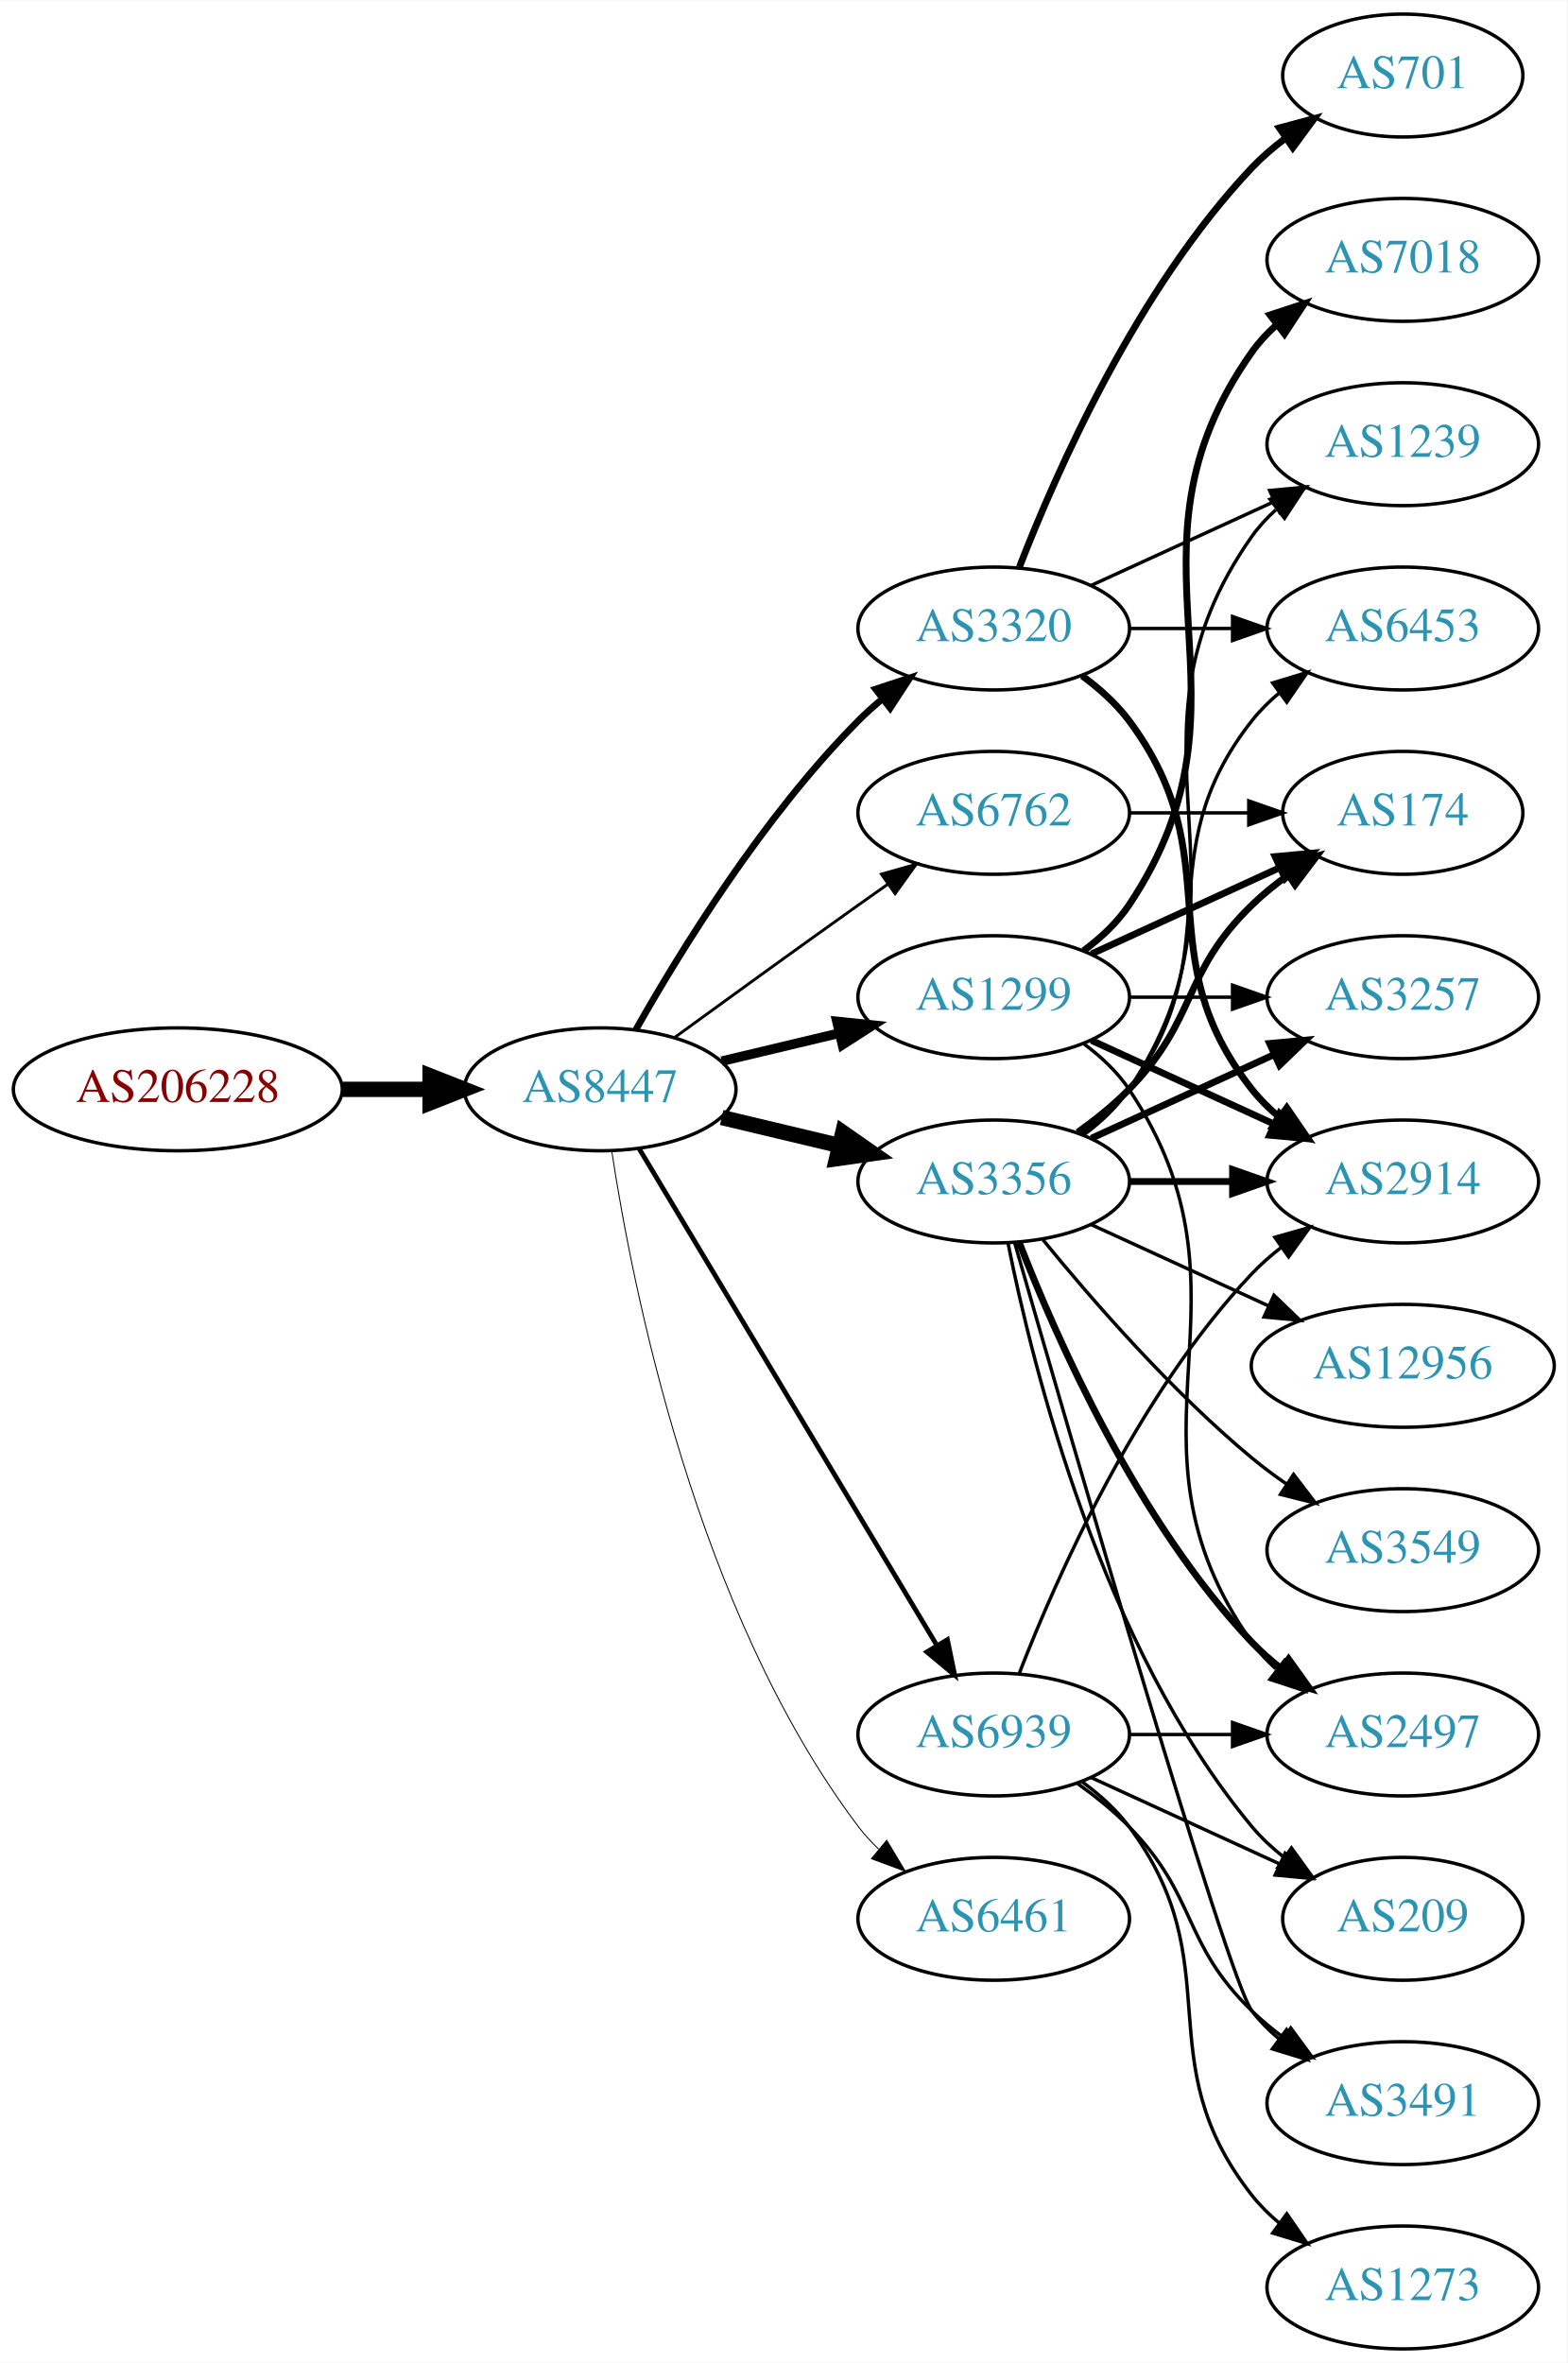
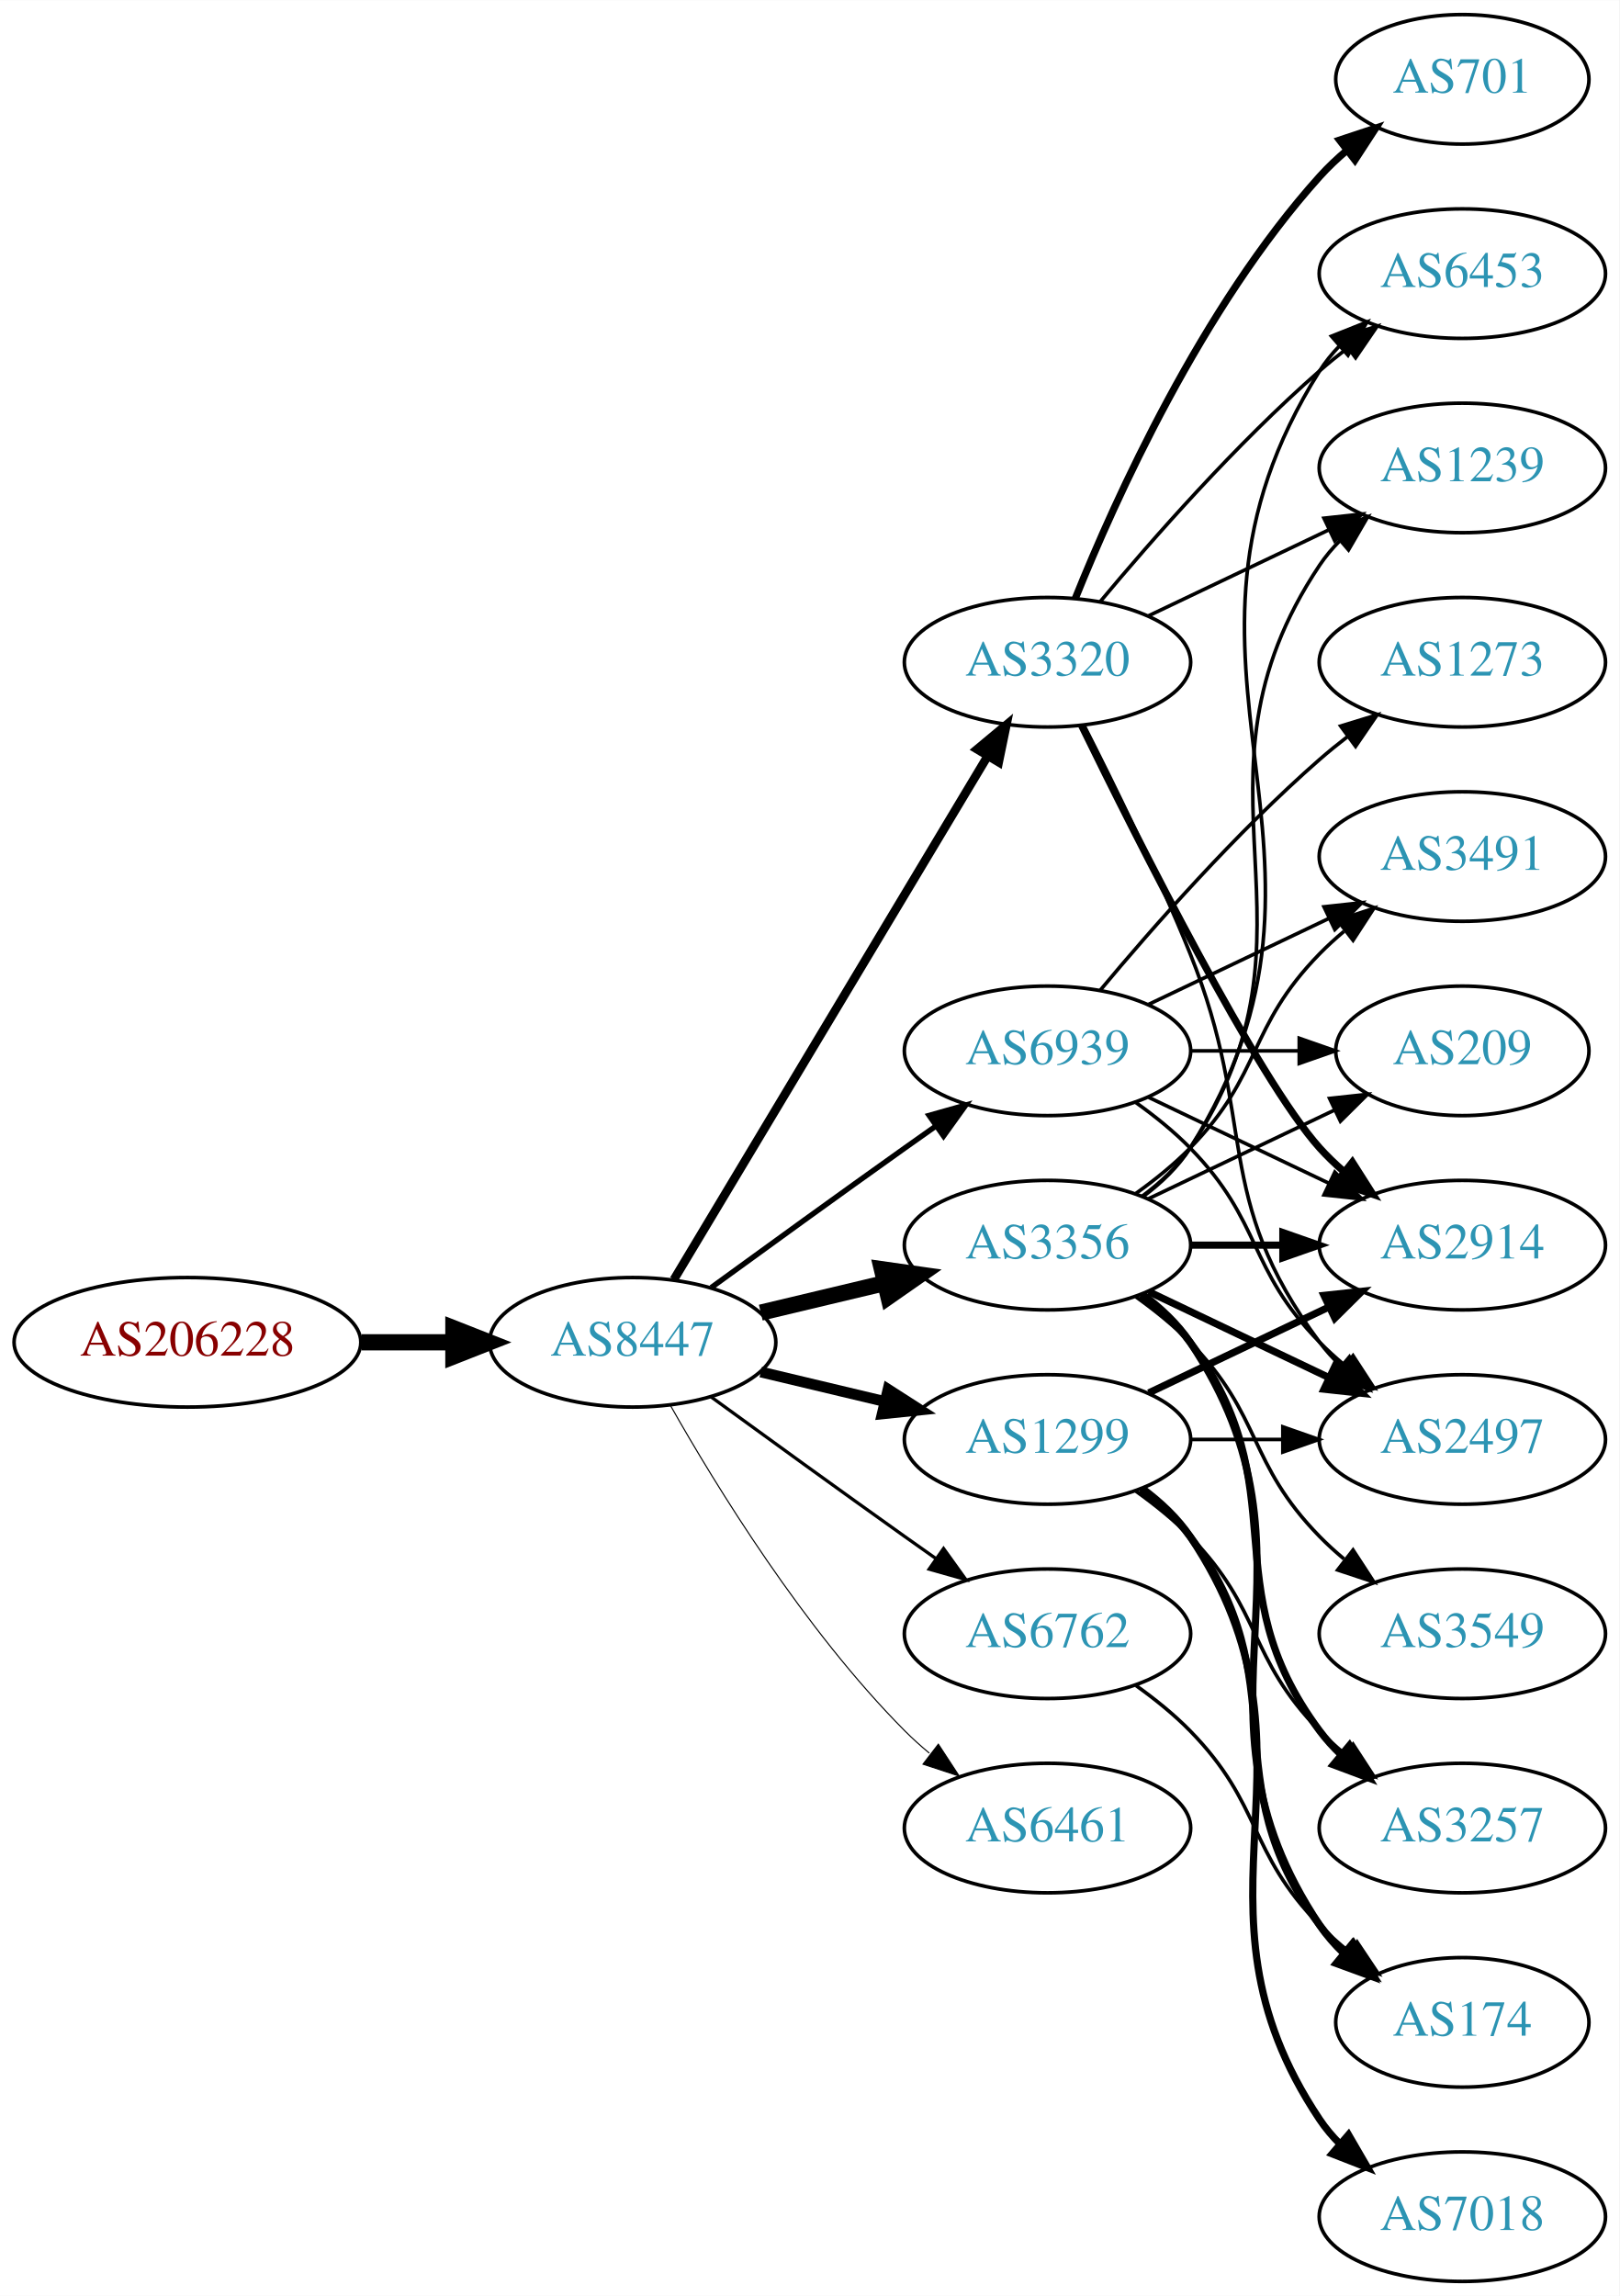
- <svg xmlns="http://www.w3.org/2000/svg" xmlns:xlink="http://www.w3.org/1999/xlink" width="459pt" height="692pt" viewBox="0.00 0.00 459.17 692.00">
-   <g id="graph0" class="graph" transform="scale(1 1) rotate(0) translate(4 688)">
-     <polygon fill="white" stroke="none" points="-4,4 -4,-688 455.17,-688 455.17,4 -4,4" />
+ <svg xmlns="http://www.w3.org/2000/svg" xmlns:xlink="http://www.w3.org/1999/xlink" width="450pt" height="638pt" viewBox="0.00 0.00 450.07 638.00">
+   <g id="graph0" class="graph" transform="scale(1 1) rotate(0) translate(4 634)">
+     <polygon fill="white" stroke="none" points="-4,4 -4,-634 446.07,-634 446.07,4 -4,4" />
    <g id="node1" class="node">
      <g id="a_node1">
        <a xlink:href="/asn/206228" xlink:title="AS206228 ~ Andritz AG [AT]">
-           <ellipse fill="#ffffff" stroke="black" cx="48.096" cy="-369" rx="48.192" ry="18" />
-           <text text-anchor="middle" x="48.096" y="-365.3" font-family="Times,serif" font-size="14.00" fill="#880000">AS206228</text>
+           <ellipse fill="#ffffff" stroke="black" cx="48.096" cy="-261" rx="48.192" ry="18" />
+           <text text-anchor="middle" x="48.096" y="-257.3" font-family="Times,serif" font-size="14.00" fill="#880000">AS206228</text>
        </a>
      </g>
    </g>
    <g id="node2" class="node">
      <g id="a_node2">
        <a xlink:href="/asn/8447" xlink:title="AS8447 ~ A1 Telekom Austria AG [AT]">
-           <ellipse fill="#ffffff" stroke="black" cx="171.838" cy="-369" rx="39.794" ry="18" />
-           <text text-anchor="middle" x="171.838" y="-365.3" font-family="Times,serif" font-size="14.00" fill="#2c94b3">AS8447</text>
+           <ellipse fill="#ffffff" stroke="black" cx="171.838" cy="-261" rx="39.794" ry="18" />
+           <text text-anchor="middle" x="171.838" y="-257.3" font-family="Times,serif" font-size="14.00" fill="#2c94b3">AS8447</text>
        </a>
      </g>
    </g>
    <g id="edge1" class="edge">
-       <path fill="none" stroke="black" stroke-width="4.5" d="M96.513,-369C104.867,-369 113.577,-369 121.969,-369" />
-       <polygon fill="black" stroke="black" stroke-width="4.5" points="122.004,-372.938 132.004,-369 122.004,-365.063 122.004,-372.938" />
+       <path fill="none" stroke="black" stroke-width="4.5" d="M96.513,-261C104.867,-261 113.577,-261 121.969,-261" />
+       <polygon fill="black" stroke="black" stroke-width="4.5" points="122.004,-264.938 132.004,-261 122.004,-257.063 122.004,-264.938" />
    </g>
    <g id="node3" class="node">
      <g id="a_node3">
-         <a xlink:href="/asn/1299" xlink:title="AS1299 ~ Telia Carrier [EU]">
-           <ellipse fill="#ffffff" stroke="black" cx="287.131" cy="-396" rx="39.794" ry="18" />
-           <text text-anchor="middle" x="287.131" y="-392.3" font-family="Times,serif" font-size="14.00" fill="#2c94b3">AS1299</text>
+         <a xlink:href="/asn/3356" xlink:title="AS3356 ~ Level 3 Parent, LLC [US]">
+           <ellipse fill="#ffffff" stroke="black" cx="287.131" cy="-288" rx="39.794" ry="18" />
+           <text text-anchor="middle" x="287.131" y="-284.3" font-family="Times,serif" font-size="14.00" fill="#2c94b3">AS3356</text>
        </a>
      </g>
    </g>
    <g id="edge2" class="edge">
-       <path fill="none" stroke="black" stroke-width="2.812" d="M207.445,-377.248C218.316,-379.838 230.471,-382.735 241.913,-385.462" />
-       <polygon fill="black" stroke="black" stroke-width="2.812" points="241.197,-388.889 251.736,-387.803 242.819,-382.08 241.197,-388.889" />
+       <path fill="none" stroke="black" stroke-width="4.5" d="M207.445,-269.248C218.316,-271.838 230.471,-274.735 241.913,-277.462" />
+       <polygon fill="black" stroke="black" stroke-width="4.5" points="241.095,-281.315 251.736,-279.803 242.921,-273.654 241.095,-281.315" />
    </g>
    <g id="node4" class="node">
      <g id="a_node4">
-         <a xlink:href="/asn/3356" xlink:title="AS3356 ~ Level 3 Parent, LLC [US]">
-           <ellipse fill="#ffffff" stroke="black" cx="287.131" cy="-342" rx="39.794" ry="18" />
-           <text text-anchor="middle" x="287.131" y="-338.3" font-family="Times,serif" font-size="14.00" fill="#2c94b3">AS3356</text>
+         <a xlink:href="/asn/1299" xlink:title="AS1299 ~ Telia Carrier [EU]">
+           <ellipse fill="#ffffff" stroke="black" cx="287.131" cy="-234" rx="39.794" ry="18" />
+           <text text-anchor="middle" x="287.131" y="-230.3" font-family="Times,serif" font-size="14.00" fill="#2c94b3">AS1299</text>
        </a>
      </g>
    </g>
    <g id="edge3" class="edge">
-       <path fill="none" stroke="black" stroke-width="4.5" d="M207.445,-360.752C218.316,-358.162 230.471,-355.265 241.913,-352.538" />
-       <polygon fill="black" stroke="black" stroke-width="4.5" points="242.921,-356.346 251.736,-350.197 241.095,-348.685 242.921,-356.346" />
+       <path fill="none" stroke="black" stroke-width="3" d="M207.445,-252.752C218.316,-250.162 230.471,-247.265 241.913,-244.538" />
+       <polygon fill="black" stroke="black" stroke-width="3" points="242.819,-247.92 251.736,-242.197 241.197,-241.111 242.819,-247.92" />
    </g>
    <g id="node5" class="node">
      <g id="a_node5">
+         <a xlink:href="/asn/3320" xlink:title="AS3320 ~ DTAG [DE]">
+           <ellipse fill="#ffffff" stroke="black" cx="287.131" cy="-450" rx="39.794" ry="18" />
+           <text text-anchor="middle" x="287.131" y="-446.3" font-family="Times,serif" font-size="14.00" fill="#2c94b3">AS3320</text>
+         </a>
+       </g>
+     </g>
+     <g id="edge4" class="edge">
+       <path fill="none" stroke="black" stroke-width="2.4" d="M183.293,-278.442C203.274,-311.775 246.98,-384.686 270.465,-423.866" />
+       <polygon fill="black" stroke="black" stroke-width="2.4" points="267.558,-425.823 275.701,-432.6 273.561,-422.224 267.558,-425.823" />
+     </g>
+     <g id="node6" class="node">
+       <g id="a_node6">
+         <a xlink:href="/asn/6762" xlink:title="AS6762 ~ TELECOM ITALIA SPARKLE S.p.A. [IT]">
+           <ellipse fill="#ffffff" stroke="black" cx="287.131" cy="-180" rx="39.794" ry="18" />
+           <text text-anchor="middle" x="287.131" y="-176.3" font-family="Times,serif" font-size="14.00" fill="#2c94b3">AS6762</text>
+         </a>
+       </g>
+     </g>
+     <g id="edge5" class="edge">
+       <path fill="none" stroke="black" stroke-width="0.9" d="M193.686,-245.778C208.62,-234.909 229.234,-219.975 247.484,-207 250.305,-204.995 253.248,-202.915 256.196,-200.841" />
+       <polygon fill="black" stroke="black" stroke-width="0.9" points="258.242,-203.681 264.421,-195.074 254.223,-197.95 258.242,-203.681" />
+     </g>
+     <g id="node7" class="node">
+       <g id="a_node7">
        <a xlink:href="/asn/6461" xlink:title="AS6461 ~ Zayo Bandwidth [US]">
          <ellipse fill="#ffffff" stroke="black" cx="287.131" cy="-126" rx="39.794" ry="18" />
          <text text-anchor="middle" x="287.131" y="-122.3" font-family="Times,serif" font-size="14.00" fill="#2c94b3">AS6461</text>
        </a>
      </g>
    </g>
-     <g id="edge4" class="edge">
-       <path fill="none" stroke="black" stroke-width="0.281" d="M175.215,-351.014C181.188,-311.578 199.899,-216.005 247.484,-153 249.242,-150.673 251.258,-148.471 253.428,-146.404" />
-       <polygon fill="black" stroke="black" stroke-width="0.281" points="255.787,-148.995 261.241,-139.912 251.313,-143.611 255.787,-148.995" />
-     </g>
-     <g id="node6" class="node">
-       <g id="a_node6">
-         <a xlink:href="/asn/3320" xlink:title="AS3320 ~ DTAG [DE]">
-           <ellipse fill="#ffffff" stroke="black" cx="287.131" cy="-504" rx="39.794" ry="18" />
-           <text text-anchor="middle" x="287.131" y="-500.3" font-family="Times,serif" font-size="14.00" fill="#2c94b3">AS3320</text>
-         </a>
-       </g>
-     </g>
-     <g id="edge5" class="edge">
-       <path fill="none" stroke="black" stroke-width="1.969" d="M182.298,-386.49C195.08,-409.096 219.512,-448.886 247.484,-477 249.595,-479.121 251.891,-481.188 254.277,-483.171" />
-       <polygon fill="black" stroke="black" stroke-width="1.969" points="252.529,-486.242 262.592,-489.556 256.792,-480.69 252.529,-486.242" />
-     </g>
-     <g id="node7" class="node">
-       <g id="a_node7">
-         <a xlink:href="/asn/6762" xlink:title="AS6762 ~ TELECOM ITALIA SPARKLE S.p.A. [IT]">
-           <ellipse fill="#ffffff" stroke="black" cx="287.131" cy="-450" rx="39.794" ry="18" />
-           <text text-anchor="middle" x="287.131" y="-446.3" font-family="Times,serif" font-size="14.00" fill="#2c94b3">AS6762</text>
-         </a>
-       </g>
-     </g>
    <g id="edge6" class="edge">
-       <path fill="none" stroke="black" stroke-width="0.844" d="M193.686,-384.222C208.62,-395.091 229.234,-410.025 247.484,-423 250.305,-425.005 253.248,-427.085 256.196,-429.159" />
-       <polygon fill="black" stroke="black" stroke-width="0.844" points="254.223,-432.05 264.421,-434.926 258.242,-426.319 254.223,-432.05" />
+       <path fill="none" stroke="black" stroke-width="0.3" d="M182.298,-243.51C195.08,-220.904 219.512,-181.114 247.484,-153 249.595,-150.879 251.891,-148.812 254.277,-146.829" />
+       <polygon fill="black" stroke="black" stroke-width="0.3" points="256.792,-149.31 262.592,-140.444 252.529,-143.758 256.792,-149.31" />
    </g>
    <g id="node8" class="node">
      <g id="a_node8">
        <a xlink:href="/asn/6939" xlink:title="AS6939 ~ Hurricane Electric LLC [US]">
-           <ellipse fill="#ffffff" stroke="black" cx="287.131" cy="-180" rx="39.794" ry="18" />
-           <text text-anchor="middle" x="287.131" y="-176.3" font-family="Times,serif" font-size="14.00" fill="#2c94b3">AS6939</text>
+           <ellipse fill="#ffffff" stroke="black" cx="287.131" cy="-342" rx="39.794" ry="18" />
+           <text text-anchor="middle" x="287.131" y="-338.3" font-family="Times,serif" font-size="14.00" fill="#2c94b3">AS6939</text>
        </a>
      </g>
    </g>
    <g id="edge7" class="edge">
-       <path fill="none" stroke="black" stroke-width="1.406" d="M183.293,-351.558C203.274,-318.225 246.98,-245.314 270.465,-206.134" />
-       <polygon fill="black" stroke="black" stroke-width="1.406" points="273.561,-207.776 275.701,-197.4 267.558,-204.177 273.561,-207.776" />
+       <path fill="none" stroke="black" stroke-width="1.5" d="M193.686,-276.222C208.62,-287.091 229.234,-302.025 247.484,-315 250.305,-317.005 253.248,-319.085 256.196,-321.159" />
+       <polygon fill="black" stroke="black" stroke-width="1.5" points="254.223,-324.05 264.421,-326.926 258.242,-318.319 254.223,-324.05" />
    </g>
    <g id="node9" class="node">
      <g id="a_node9">
-         <a xlink:href="/asn/3257" xlink:title="AS3257 ~ GTT [DE]">
-           <ellipse fill="#ffffff" stroke="black" cx="406.973" cy="-396" rx="39.794" ry="18" />
-           <text text-anchor="middle" x="406.973" y="-392.3" font-family="Times,serif" font-size="14.00" fill="#2c94b3">AS3257</text>
-         </a>
-       </g>
-     </g>
-     <g id="edge19" class="edge">
-       <path fill="none" stroke="black" d="M327.044,-396C336.597,-396 346.947,-396 356.909,-396" />
-       <polygon fill="black" stroke="black" points="357.102,-399.5 367.102,-396 357.102,-392.5 357.102,-399.5" />
+         <a xlink:href="/asn/6453" xlink:title="AS6453 ~ TATA COMMUNICATIONS (AMERICA) INC [US]">
+           <ellipse fill="#ffffff" stroke="black" cx="402.424" cy="-558" rx="39.794" ry="18" />
+           <text text-anchor="middle" x="402.424" y="-554.3" font-family="Times,serif" font-size="14.00" fill="#2c94b3">AS6453</text>
+         </a>
+       </g>
+     </g>
+     <g id="edge8" class="edge">
+       <path fill="none" stroke="black" d="M313.657,-301.472C318.702,-305.223 323.457,-309.74 326.777,-315 378.727,-397.3 310.828,-448.7 362.777,-531 364.334,-533.466 366.205,-535.768 368.274,-537.905" />
+       <polygon fill="black" stroke="black" points="366.053,-540.611 375.898,-544.528 370.644,-535.327 366.053,-540.611" />
    </g>
    <g id="node10" class="node">
      <g id="a_node10">
+         <a xlink:href="/asn/1239" xlink:title="AS1239 ~ Sprint [US]">
+           <ellipse fill="#ffffff" stroke="black" cx="402.424" cy="-504" rx="39.794" ry="18" />
+           <text text-anchor="middle" x="402.424" y="-500.3" font-family="Times,serif" font-size="14.00" fill="#2c94b3">AS1239</text>
+         </a>
+       </g>
+     </g>
+     <g id="edge9" class="edge">
+       <path fill="none" stroke="black" d="M313.45,-301.607C318.506,-305.351 323.318,-309.831 326.777,-315 367.802,-376.294 321.753,-415.706 362.777,-477 364.399,-479.423 366.318,-481.695 368.42,-483.81" />
+       <polygon fill="black" stroke="black" points="366.233,-486.546 376.105,-490.393 370.787,-481.229 366.233,-486.546" />
+     </g>
+     <g id="node11" class="node">
+       <g id="a_node11">
+         <a xlink:href="/asn/3491" xlink:title="AS3491 ~ PCCW Global, Inc. [US]">
+           <ellipse fill="#ffffff" stroke="black" cx="402.424" cy="-396" rx="39.794" ry="18" />
+           <text text-anchor="middle" x="402.424" y="-392.3" font-family="Times,serif" font-size="14.00" fill="#2c94b3">AS3491</text>
+         </a>
+       </g>
+     </g>
+     <g id="edge10" class="edge">
+       <path fill="none" stroke="black" d="M311.725,-302.389C316.981,-306.148 322.313,-310.437 326.777,-315 346.95,-335.617 342.605,-348.383 362.777,-369 364.87,-371.139 367.154,-373.218 369.53,-375.21" />
+       <polygon fill="black" stroke="black" points="367.774,-378.275 377.83,-381.611 372.049,-372.732 367.774,-378.275" />
+     </g>
+     <g id="node12" class="node">
+       <g id="a_node12">
        <a xlink:href="/asn/2914" xlink:title="AS2914 ~ NTT America, Inc. [US]">
-           <ellipse fill="#ffffff" stroke="black" cx="406.973" cy="-342" rx="39.794" ry="18" />
-           <text text-anchor="middle" x="406.973" y="-338.3" font-family="Times,serif" font-size="14.00" fill="#2c94b3">AS2914</text>
-         </a>
-       </g>
-     </g>
-     <g id="edge20" class="edge">
-       <path fill="none" stroke="black" stroke-width="2" d="M315.76,-383.339C331.717,-376.027 351.987,-366.739 369.27,-358.819" />
-       <polygon fill="black" stroke="black" stroke-width="2" points="370.885,-361.929 378.518,-354.581 367.969,-355.565 370.885,-361.929" />
+           <ellipse fill="#ffffff" stroke="black" cx="402.424" cy="-288" rx="39.794" ry="18" />
+           <text text-anchor="middle" x="402.424" y="-284.3" font-family="Times,serif" font-size="14.00" fill="#2c94b3">AS2914</text>
+         </a>
+       </g>
+     </g>
+     <g id="edge11" class="edge">
+       <path fill="none" stroke="black" stroke-width="2" d="M326.803,-288C335.006,-288 343.77,-288 352.302,-288" />
+       <polygon fill="black" stroke="black" stroke-width="2" points="352.541,-291.5 362.541,-288 352.541,-284.5 352.541,-291.5" />
+     </g>
+     <g id="node13" class="node">
+       <g id="a_node13">
+         <a xlink:href="/asn/2497" xlink:title="AS2497 ~ Internet Initiative Japan Inc. [JP]">
+           <ellipse fill="#ffffff" stroke="black" cx="402.424" cy="-234" rx="39.794" ry="18" />
+           <text text-anchor="middle" x="402.424" y="-230.3" font-family="Times,serif" font-size="14.00" fill="#2c94b3">AS2497</text>
+         </a>
+       </g>
+     </g>
+     <g id="edge12" class="edge">
+       <path fill="none" stroke="black" stroke-width="2" d="M315.267,-275.066C330.261,-267.919 349.082,-258.948 365.306,-251.215" />
+       <polygon fill="black" stroke="black" stroke-width="2" points="366.988,-254.291 374.509,-246.829 363.976,-247.972 366.988,-254.291" />
    </g>
    <g id="node14" class="node">
      <g id="a_node14">
-         <a xlink:href="/asn/2497" xlink:title="AS2497 ~ Internet Initiative Japan Inc. [JP]">
-           <ellipse fill="#ffffff" stroke="black" cx="406.973" cy="-180" rx="39.794" ry="18" />
-           <text text-anchor="middle" x="406.973" y="-176.3" font-family="Times,serif" font-size="14.00" fill="#2c94b3">AS2497</text>
-         </a>
-       </g>
-     </g>
-     <g id="edge21" class="edge">
-       <path fill="none" stroke="black" d="M313.45,-382.393C318.506,-378.649 323.318,-374.169 326.777,-369 367.802,-307.706 320.198,-267.225 362.777,-207 364.769,-204.184 367.156,-201.599 369.772,-199.24" />
-       <polygon fill="black" stroke="black" points="372.324,-201.694 378.14,-192.838 368.071,-196.135 372.324,-201.694" />
+         <a xlink:href="/asn/3257" xlink:title="AS3257 ~ GTT [DE]">
+           <ellipse fill="#ffffff" stroke="black" cx="402.424" cy="-126" rx="39.794" ry="18" />
+           <text text-anchor="middle" x="402.424" y="-122.3" font-family="Times,serif" font-size="14.00" fill="#2c94b3">AS3257</text>
+         </a>
+       </g>
+     </g>
+     <g id="edge13" class="edge">
+       <path fill="none" stroke="black" stroke-width="2" d="M313.062,-274.118C318.138,-270.389 323.056,-265.984 326.777,-261 357.049,-220.458 332.506,-193.542 362.777,-153 364.522,-150.664 366.529,-148.455 368.693,-146.383" />
+       <polygon fill="black" stroke="black" stroke-width="2" points="371.052,-148.973 376.493,-139.882 366.57,-143.595 371.052,-148.973" />
+     </g>
+     <g id="node15" class="node">
+       <g id="a_node15">
+         <a xlink:href="/asn/3549" xlink:title="AS3549 ~ Level 3 Parent, LLC [US]">
+           <ellipse fill="#ffffff" stroke="black" cx="402.424" cy="-180" rx="39.794" ry="18" />
+           <text text-anchor="middle" x="402.424" y="-176.3" font-family="Times,serif" font-size="14.00" fill="#2c94b3">AS3549</text>
+         </a>
+       </g>
+     </g>
+     <g id="edge14" class="edge">
+       <path fill="none" stroke="black" d="M311.725,-273.611C316.981,-269.852 322.313,-265.563 326.777,-261 346.95,-240.383 342.605,-227.617 362.777,-207 364.87,-204.861 367.154,-202.782 369.53,-200.79" />
+       <polygon fill="black" stroke="black" points="372.049,-203.268 377.83,-194.389 367.774,-197.725 372.049,-203.268" />
    </g>
    <g id="node16" class="node">
      <g id="a_node16">
        <a xlink:href="/asn/174" xlink:title="AS174 ~ Cogent Communications [US]">
-           <ellipse fill="#ffffff" stroke="black" cx="406.973" cy="-450" rx="35.194" ry="18" />
-           <text text-anchor="middle" x="406.973" y="-446.3" font-family="Times,serif" font-size="14.00" fill="#2c94b3">AS174</text>
-         </a>
-       </g>
-     </g>
-     <g id="edge22" class="edge">
-       <path fill="none" stroke="black" stroke-width="2" d="M315.76,-408.661C332.176,-416.183 353.158,-425.798 370.754,-433.861" />
-       <polygon fill="black" stroke="black" stroke-width="2" points="369.583,-437.174 380.132,-438.158 372.499,-430.811 369.583,-437.174" />
+           <ellipse fill="#ffffff" stroke="black" cx="402.424" cy="-72" rx="35.194" ry="18" />
+           <text text-anchor="middle" x="402.424" y="-68.3" font-family="Times,serif" font-size="14.00" fill="#2c94b3">AS174</text>
+         </a>
+       </g>
+     </g>
+     <g id="edge15" class="edge">
+       <path fill="none" stroke="black" stroke-width="2" d="M313.45,-274.393C318.506,-270.649 323.318,-266.169 326.777,-261 367.802,-199.706 321.753,-160.294 362.777,-99 364.644,-96.211 366.904,-93.623 369.383,-91.243" />
+       <polygon fill="black" stroke="black" stroke-width="2" points="371.801,-93.786 377.306,-84.734 367.358,-88.378 371.801,-93.786" />
+     </g>
+     <g id="node17" class="node">
+       <g id="a_node17">
+         <a xlink:href="/asn/209" xlink:title="AS209 ~ CenturyLink Communications, LLC [US]">
+           <ellipse fill="#ffffff" stroke="black" cx="402.424" cy="-342" rx="35.194" ry="18" />
+           <text text-anchor="middle" x="402.424" y="-338.3" font-family="Times,serif" font-size="14.00" fill="#2c94b3">AS209</text>
+         </a>
+       </g>
+     </g>
+     <g id="edge16" class="edge">
+       <path fill="none" stroke="black" d="M315.267,-300.934C330.699,-308.29 350.185,-317.577 366.72,-325.459" />
+       <polygon fill="black" stroke="black" points="365.529,-328.768 376.062,-329.911 368.54,-322.449 365.529,-328.768" />
+     </g>
+     <g id="edge17" class="edge">
+       <path fill="none" stroke="black" stroke-width="2" d="M315.267,-246.934C330.261,-254.081 349.082,-263.052 365.306,-270.785" />
+       <polygon fill="black" stroke="black" stroke-width="2" points="363.976,-274.028 374.509,-275.171 366.988,-267.709 363.976,-274.028" />
+     </g>
+     <g id="edge18" class="edge">
+       <path fill="none" stroke="black" d="M326.803,-234C335.006,-234 343.77,-234 352.302,-234" />
+       <polygon fill="black" stroke="black" points="352.541,-237.5 362.541,-234 352.541,-230.5 352.541,-237.5" />
+     </g>
+     <g id="edge21" class="edge">
+       <path fill="none" stroke="black" d="M311.725,-219.611C316.981,-215.852 322.313,-211.563 326.777,-207 346.95,-186.383 342.605,-173.617 362.777,-153 364.87,-150.861 367.154,-148.782 369.53,-146.79" />
+       <polygon fill="black" stroke="black" points="372.049,-149.268 377.83,-140.389 367.774,-143.725 372.049,-149.268" />
+     </g>
+     <g id="edge19" class="edge">
+       <path fill="none" stroke="black" stroke-width="2" d="M313.062,-220.118C318.138,-216.389 323.056,-211.984 326.777,-207 357.049,-166.458 332.506,-139.542 362.777,-99 364.785,-96.311 367.141,-93.791 369.682,-91.454" />
+       <polygon fill="black" stroke="black" stroke-width="2" points="372.097,-94.004 377.698,-85.011 367.711,-88.548 372.097,-94.004" />
+     </g>
+     <g id="node18" class="node">
+       <g id="a_node18">
+         <a xlink:href="/asn/7018" xlink:title="AS7018 ~ AT&amp;T Services, Inc. [US]">
+           <ellipse fill="#ffffff" stroke="black" cx="402.424" cy="-18" rx="39.794" ry="18" />
+           <text text-anchor="middle" x="402.424" y="-14.3" font-family="Times,serif" font-size="14.00" fill="#2c94b3">AS7018</text>
+         </a>
+       </g>
+     </g>
+     <g id="edge20" class="edge">
+       <path fill="none" stroke="black" stroke-width="2" d="M313.45,-220.393C318.506,-216.649 323.318,-212.169 326.777,-207 367.802,-145.706 321.753,-106.294 362.777,-45 364.399,-42.577 366.318,-40.305 368.42,-38.19" />
+       <polygon fill="black" stroke="black" stroke-width="2" points="370.787,-40.771 376.105,-31.607 366.233,-35.454 370.787,-40.771" />
+     </g>
+     <g id="edge26" class="edge">
+       <path fill="none" stroke="black" d="M301.761,-466.817C316.044,-483.929 339.59,-510.745 362.777,-531 365.243,-533.154 367.882,-535.294 370.579,-537.372" />
+       <polygon fill="black" stroke="black" points="368.604,-540.264 378.733,-543.37 372.752,-534.625 368.604,-540.264" />
+     </g>
+     <g id="edge24" class="edge">
+       <path fill="none" stroke="black" d="M315.267,-462.934C330.261,-470.081 349.082,-479.052 365.306,-486.785" />
+       <polygon fill="black" stroke="black" points="363.976,-490.028 374.509,-491.171 366.988,-483.709 363.976,-490.028" />
+     </g>
+     <g id="edge25" class="edge">
+       <path fill="none" stroke="black" stroke-width="2" d="M296.569,-432.489C312.187,-400.491 345.574,-334.107 362.777,-315 364.78,-312.776 366.999,-310.637 369.331,-308.603" />
+       <polygon fill="black" stroke="black" stroke-width="2" points="371.862,-311.065 377.55,-302.127 367.529,-305.567 371.862,-311.065" />
+     </g>
+     <g id="edge23" class="edge">
+       <path fill="none" stroke="black" d="M297.212,-432.583C305.48,-416.366 317.742,-391.397 326.777,-369 345.707,-322.078 332.506,-301.542 362.777,-261 364.522,-258.664 366.529,-256.455 368.693,-254.383" />
+       <polygon fill="black" stroke="black" points="371.052,-256.973 376.493,-247.882 366.57,-251.595 371.052,-256.973" />
    </g>
    <g id="node19" class="node">
      <g id="a_node19">
-         <a xlink:href="/asn/7018" xlink:title="AS7018 ~ AT&amp;T Services, Inc. [US]">
-           <ellipse fill="#ffffff" stroke="black" cx="406.973" cy="-612" rx="39.794" ry="18" />
-           <text text-anchor="middle" x="406.973" y="-608.3" font-family="Times,serif" font-size="14.00" fill="#2c94b3">AS7018</text>
-         </a>
-       </g>
-     </g>
-     <g id="edge18" class="edge">
-       <path fill="none" stroke="black" stroke-width="2" d="M313.45,-409.607C318.506,-413.351 323.318,-417.831 326.777,-423 367.802,-484.294 320.198,-524.775 362.777,-585 364.769,-587.816 367.156,-590.401 369.772,-592.76" />
-       <polygon fill="black" stroke="black" stroke-width="2" points="368.071,-595.865 378.14,-599.162 372.324,-590.306 368.071,-595.865" />
-     </g>
-     <g id="edge8" class="edge">
-       <path fill="none" stroke="black" stroke-width="2" d="M315.76,-354.661C331.717,-361.973 351.987,-371.261 369.27,-379.181" />
-       <polygon fill="black" stroke="black" stroke-width="2" points="367.969,-382.435 378.518,-383.419 370.885,-376.071 367.969,-382.435" />
-     </g>
-     <g id="edge9" class="edge">
-       <path fill="none" stroke="black" stroke-width="2" d="M327.044,-342C336.597,-342 346.947,-342 356.909,-342" />
-       <polygon fill="black" stroke="black" stroke-width="2" points="357.102,-345.5 367.102,-342 357.102,-338.5 357.102,-345.5" />
-     </g>
-     <g id="node11" class="node">
-       <g id="a_node11">
-         <a xlink:href="/asn/12956" xlink:title="AS12956 ~ TELXIUS [ES]">
-           <ellipse fill="#ffffff" stroke="black" cx="406.973" cy="-288" rx="44.393" ry="18" />
-           <text text-anchor="middle" x="406.973" y="-284.3" font-family="Times,serif" font-size="14.00" fill="#2c94b3">AS12956</text>
-         </a>
-       </g>
-     </g>
-     <g id="edge10" class="edge">
-       <path fill="none" stroke="black" d="M315.76,-329.339C331.258,-322.238 350.824,-313.272 367.771,-305.506" />
-       <polygon fill="black" stroke="black" points="369.24,-308.683 376.873,-301.335 366.324,-302.319 369.24,-308.683" />
-     </g>
-     <g id="node12" class="node">
-       <g id="a_node12">
-         <a xlink:href="/asn/1239" xlink:title="AS1239 ~ Sprint [US]">
-           <ellipse fill="#ffffff" stroke="black" cx="406.973" cy="-558" rx="39.794" ry="18" />
-           <text text-anchor="middle" x="406.973" y="-554.3" font-family="Times,serif" font-size="14.00" fill="#2c94b3">AS1239</text>
-         </a>
-       </g>
-     </g>
-     <g id="edge11" class="edge">
-       <path fill="none" stroke="black" d="M313.45,-355.607C318.506,-359.351 323.318,-363.831 326.777,-369 367.802,-430.294 320.198,-470.775 362.777,-531 364.769,-533.816 367.156,-536.401 369.772,-538.76" />
-       <polygon fill="black" stroke="black" points="368.071,-541.865 378.14,-545.162 372.324,-536.306 368.071,-541.865" />
-     </g>
-     <g id="node13" class="node">
-       <g id="a_node13">
-         <a xlink:href="/asn/3491" xlink:title="AS3491 ~ PCCW Global, Inc. [US]">
-           <ellipse fill="#ffffff" stroke="black" cx="406.973" cy="-72" rx="39.794" ry="18" />
-           <text text-anchor="middle" x="406.973" y="-68.3" font-family="Times,serif" font-size="14.00" fill="#2c94b3">AS3491</text>
-         </a>
-       </g>
-     </g>
-     <g id="edge12" class="edge">
-       <path fill="none" stroke="black" d="M293.246,-324.141C308.917,-269.593 355.635,-108.296 362.777,-99 365.067,-96.019 367.787,-93.284 370.732,-90.796" />
-       <polygon fill="black" stroke="black" points="372.926,-93.527 378.908,-84.782 368.778,-87.888 372.926,-93.527" />
-     </g>
-     <g id="edge13" class="edge">
-       <path fill="none" stroke="black" stroke-width="2" d="M294.654,-324.006C305.404,-296.272 329.062,-242.571 362.777,-207 365.363,-204.272 368.281,-201.706 371.349,-199.323" />
-       <polygon fill="black" stroke="black" stroke-width="2" points="373.527,-202.07 379.697,-193.457 369.503,-196.342 373.527,-202.07" />
-     </g>
-     <g id="node15" class="node">
-       <g id="a_node15">
-         <a xlink:href="/asn/3549" xlink:title="AS3549 ~ Level 3 Parent, LLC [US]">
-           <ellipse fill="#ffffff" stroke="black" cx="406.973" cy="-234" rx="39.794" ry="18" />
-           <text text-anchor="middle" x="406.973" y="-230.3" font-family="Times,serif" font-size="14.00" fill="#2c94b3">AS3549</text>
-         </a>
-       </g>
-     </g>
-     <g id="edge14" class="edge">
-       <path fill="none" stroke="black" d="M301.55,-324.935C315.665,-307.625 339.079,-280.655 362.777,-261 365.994,-258.332 369.494,-255.73 373.065,-253.259" />
-       <polygon fill="black" stroke="black" points="374.988,-256.183 381.421,-247.764 371.143,-250.334 374.988,-256.183" />
-     </g>
-     <g id="edge15" class="edge">
-       <path fill="none" stroke="black" stroke-width="2" d="M311.725,-356.389C316.981,-360.148 322.313,-364.437 326.777,-369 346.95,-389.617 342.084,-402.906 362.777,-423 366.005,-426.134 369.656,-429.089 373.434,-431.812" />
-       <polygon fill="black" stroke="black" stroke-width="2" points="371.532,-434.75 381.794,-437.383 375.413,-428.925 371.532,-434.75" />
-     </g>
-     <g id="node17" class="node">
-       <g id="a_node17">
-         <a xlink:href="/asn/6453" xlink:title="AS6453 ~ TATA COMMUNICATIONS (AMERICA) INC [US]">
-           <ellipse fill="#ffffff" stroke="black" cx="406.973" cy="-504" rx="39.794" ry="18" />
-           <text text-anchor="middle" x="406.973" y="-500.3" font-family="Times,serif" font-size="14.00" fill="#2c94b3">AS6453</text>
-         </a>
-       </g>
-     </g>
-     <g id="edge16" class="edge">
-       <path fill="none" stroke="black" d="M313.062,-355.882C318.138,-359.611 323.056,-364.016 326.777,-369 357.049,-409.542 331.479,-437.246 362.777,-477 365.102,-479.953 367.846,-482.67 370.805,-485.147" />
-       <polygon fill="black" stroke="black" points="368.865,-488.064 379.002,-491.145 372.998,-482.415 368.865,-488.064" />
-     </g>
-     <g id="node18" class="node">
-       <g id="a_node18">
-         <a xlink:href="/asn/209" xlink:title="AS209 ~ CenturyLink Communications, LLC [US]">
-           <ellipse fill="#ffffff" stroke="black" cx="406.973" cy="-126" rx="35.194" ry="18" />
-           <text text-anchor="middle" x="406.973" y="-122.3" font-family="Times,serif" font-size="14.00" fill="#2c94b3">AS209</text>
-         </a>
-       </g>
-     </g>
-     <g id="edge17" class="edge">
-       <path fill="none" stroke="black" d="M291.33,-323.927C298.493,-287.859 318.767,-205.875 362.777,-153 365.514,-149.712 368.759,-146.702 372.223,-143.983" />
-       <polygon fill="black" stroke="black" points="374.359,-146.761 380.564,-138.173 370.358,-141.017 374.359,-146.761" />
-     </g>
-     <g id="edge23" class="edge">
-       <path fill="none" stroke="black" stroke-width="2" d="M313.062,-490.118C318.138,-486.389 323.056,-481.984 326.777,-477 357.049,-436.458 331.479,-408.754 362.777,-369 365.102,-366.047 367.846,-363.33 370.805,-360.853" />
-       <polygon fill="black" stroke="black" stroke-width="2" points="372.998,-363.585 379.002,-354.855 368.865,-357.936 372.998,-363.585" />
-     </g>
-     <g id="edge24" class="edge">
-       <path fill="none" stroke="black" d="M315.76,-516.661C331.717,-523.973 351.987,-533.261 369.27,-541.181" />
-       <polygon fill="black" stroke="black" points="367.969,-544.435 378.518,-545.419 370.885,-538.071 367.969,-544.435" />
-     </g>
-     <g id="edge26" class="edge">
-       <path fill="none" stroke="black" d="M327.044,-504C336.597,-504 346.947,-504 356.909,-504" />
-       <polygon fill="black" stroke="black" points="357.102,-507.5 367.102,-504 357.102,-500.5 357.102,-507.5" />
+         <a xlink:href="/asn/701" xlink:title="AS701 ~ UUNET [US]">
+           <ellipse fill="#ffffff" stroke="black" cx="402.424" cy="-612" rx="35.194" ry="18" />
+           <text text-anchor="middle" x="402.424" y="-608.3" font-family="Times,serif" font-size="14.00" fill="#2c94b3">AS701</text>
+         </a>
+       </g>
+     </g>
+     <g id="edge22" class="edge">
+       <path fill="none" stroke="black" stroke-width="2" d="M294.879,-467.787C305.93,-495.243 329.983,-548.578 362.777,-585 365.093,-587.572 367.698,-590.03 370.433,-592.343" />
+       <polygon fill="black" stroke="black" stroke-width="2" points="368.299,-595.117 378.357,-598.448 372.572,-589.572 368.299,-595.117" />
+     </g>
+     <g id="edge32" class="edge">
+       <path fill="none" stroke="black" d="M311.725,-165.611C316.981,-161.852 322.313,-157.563 326.777,-153 346.95,-132.383 342.605,-119.617 362.777,-99 365.257,-96.466 368.003,-94.017 370.856,-91.696" />
+       <polygon fill="black" stroke="black" points="373.158,-94.343 379.041,-85.532 368.947,-88.752 373.158,-94.343" />
+     </g>
+     <g id="edge31" class="edge">
+       <path fill="none" stroke="black" d="M315.267,-354.934C330.261,-362.081 349.082,-371.052 365.306,-378.785" />
+       <polygon fill="black" stroke="black" points="363.976,-382.028 374.509,-383.171 366.988,-375.709 363.976,-382.028" />
+     </g>
+     <g id="edge28" class="edge">
+       <path fill="none" stroke="black" d="M315.267,-329.066C330.261,-321.919 349.082,-312.948 365.306,-305.215" />
+       <polygon fill="black" stroke="black" points="366.988,-308.291 374.509,-300.829 363.976,-301.972 366.988,-308.291" />
+     </g>
+     <g id="edge27" class="edge">
+       <path fill="none" stroke="black" d="M311.725,-327.611C316.981,-323.852 322.313,-319.563 326.777,-315 346.95,-294.383 342.605,-281.617 362.777,-261 364.87,-258.861 367.154,-256.782 369.53,-254.79" />
+       <polygon fill="black" stroke="black" points="372.049,-257.268 377.83,-248.389 367.774,-251.725 372.049,-257.268" />
+     </g>
+     <g id="edge30" class="edge">
+       <path fill="none" stroke="black" d="M326.803,-342C336.508,-342 346.999,-342 356.962,-342" />
+       <polygon fill="black" stroke="black" points="357.098,-345.5 367.098,-342 357.098,-338.5 357.098,-345.5" />
    </g>
    <g id="node20" class="node">
      <g id="a_node20">
-         <a xlink:href="/asn/701" xlink:title="AS701 ~ UUNET [US]">
-           <ellipse fill="#ffffff" stroke="black" cx="406.973" cy="-666" rx="35.194" ry="18" />
-           <text text-anchor="middle" x="406.973" y="-662.3" font-family="Times,serif" font-size="14.00" fill="#2c94b3">AS701</text>
-         </a>
-       </g>
-     </g>
-     <g id="edge25" class="edge">
-       <path fill="none" stroke="black" stroke-width="2" d="M294.654,-521.994C305.404,-549.728 329.062,-603.429 362.777,-639 365.72,-642.105 369.094,-645.001 372.629,-647.655" />
-       <polygon fill="black" stroke="black" stroke-width="2" points="370.815,-650.654 381.048,-653.397 374.759,-644.871 370.815,-650.654" />
-     </g>
-     <g id="edge32" class="edge">
-       <path fill="none" stroke="black" d="M327.044,-450C338.13,-450 350.29,-450 361.672,-450" />
-       <polygon fill="black" stroke="black" points="361.854,-453.5 371.854,-450 361.854,-446.5 361.854,-453.5" />
-     </g>
-     <g id="edge27" class="edge">
-       <path fill="none" stroke="black" d="M294.654,-197.994C305.404,-225.728 329.062,-279.429 362.777,-315 365.363,-317.728 368.281,-320.294 371.349,-322.677" />
-       <polygon fill="black" stroke="black" points="369.503,-325.658 379.697,-328.543 373.527,-319.93 369.503,-325.658" />
-     </g>
-     <g id="edge28" class="edge">
-       <path fill="none" stroke="black" d="M311.725,-165.611C316.981,-161.852 322.313,-157.563 326.777,-153 346.95,-132.383 342.084,-119.094 362.777,-99 365.623,-96.237 368.796,-93.614 372.096,-91.166" />
-       <polygon fill="black" stroke="black" points="374.162,-93.993 380.444,-85.462 370.213,-88.214 374.162,-93.993" />
+         <a xlink:href="/asn/1273" xlink:title="AS1273 ~ Vodafone Group PLC [EU]">
+           <ellipse fill="#ffffff" stroke="black" cx="402.424" cy="-450" rx="39.794" ry="18" />
+           <text text-anchor="middle" x="402.424" y="-446.3" font-family="Times,serif" font-size="14.00" fill="#2c94b3">AS1273</text>
+         </a>
+       </g>
    </g>
    <g id="edge29" class="edge">
-       <path fill="none" stroke="black" d="M327.044,-180C336.597,-180 346.947,-180 356.909,-180" />
-       <polygon fill="black" stroke="black" points="357.102,-183.5 367.102,-180 357.102,-176.5 357.102,-183.5" />
-     </g>
-     <g id="edge31" class="edge">
-       <path fill="none" stroke="black" d="M315.76,-167.339C332.176,-159.817 353.158,-150.202 370.754,-142.139" />
-       <polygon fill="black" stroke="black" points="372.499,-145.189 380.132,-137.842 369.583,-138.826 372.499,-145.189" />
-     </g>
-     <g id="node21" class="node">
-       <g id="a_node21">
-         <a xlink:href="/asn/1273" xlink:title="AS1273 ~ Vodafone Group PLC [EU]">
-           <ellipse fill="#ffffff" stroke="black" cx="406.973" cy="-18" rx="39.794" ry="18" />
-           <text text-anchor="middle" x="406.973" y="-14.3" font-family="Times,serif" font-size="14.00" fill="#2c94b3">AS1273</text>
-         </a>
-       </g>
-     </g>
-     <g id="edge30" class="edge">
-       <path fill="none" stroke="black" d="M313.062,-166.118C318.138,-162.389 323.056,-157.984 326.777,-153 357.049,-112.458 331.479,-84.754 362.777,-45 365.102,-42.047 367.846,-39.33 370.805,-36.853" />
-       <polygon fill="black" stroke="black" points="372.998,-39.585 379.002,-30.855 368.865,-33.936 372.998,-39.585" />
+       <path fill="none" stroke="black" d="M301.761,-358.817C316.044,-375.929 339.59,-402.745 362.777,-423 365.243,-425.154 367.882,-427.294 370.579,-429.372" />
+       <polygon fill="black" stroke="black" points="368.604,-432.264 378.733,-435.37 372.752,-426.625 368.604,-432.264" />
    </g>
  </g>
</svg>
